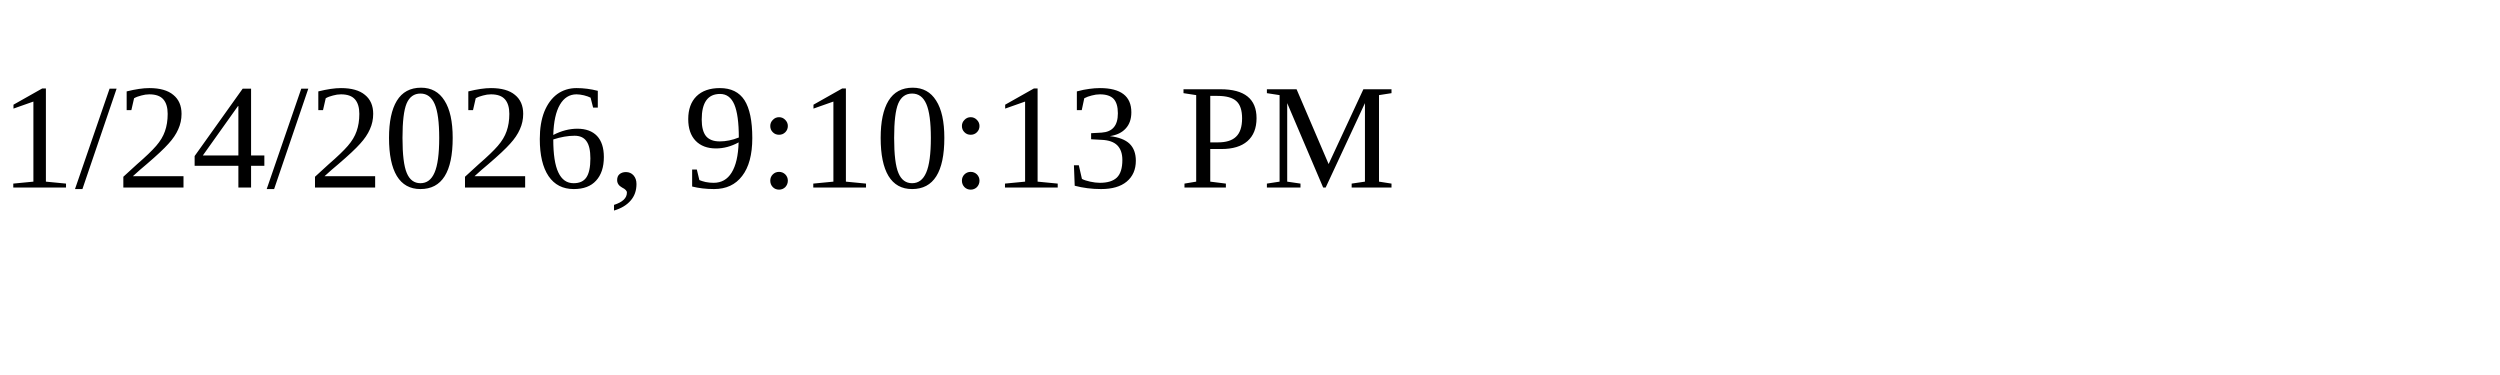
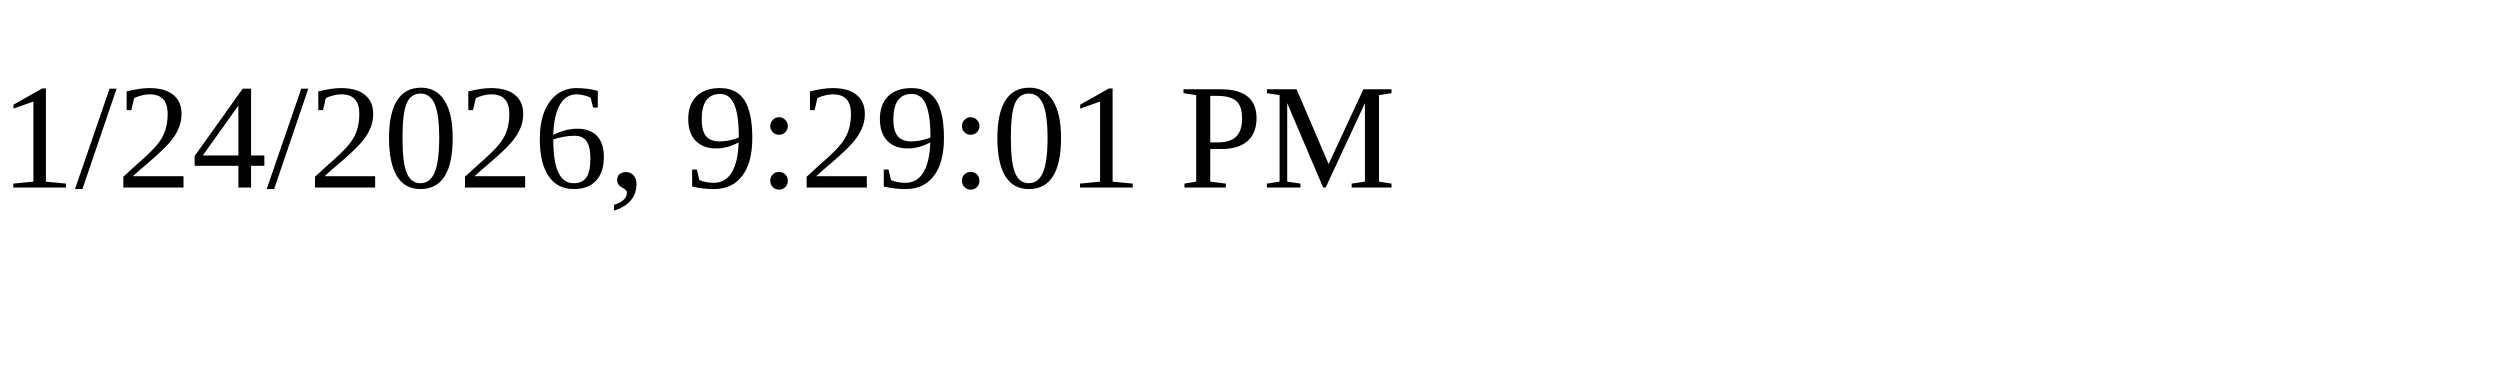
<svg xmlns="http://www.w3.org/2000/svg" height="30" width="200">
-   <text x="0" y="15">1/24/2026, 9:10:13 PM</text>
+   <text x="0" y="15">1/24/2026, 9:29:01 PM</text>
</svg>
